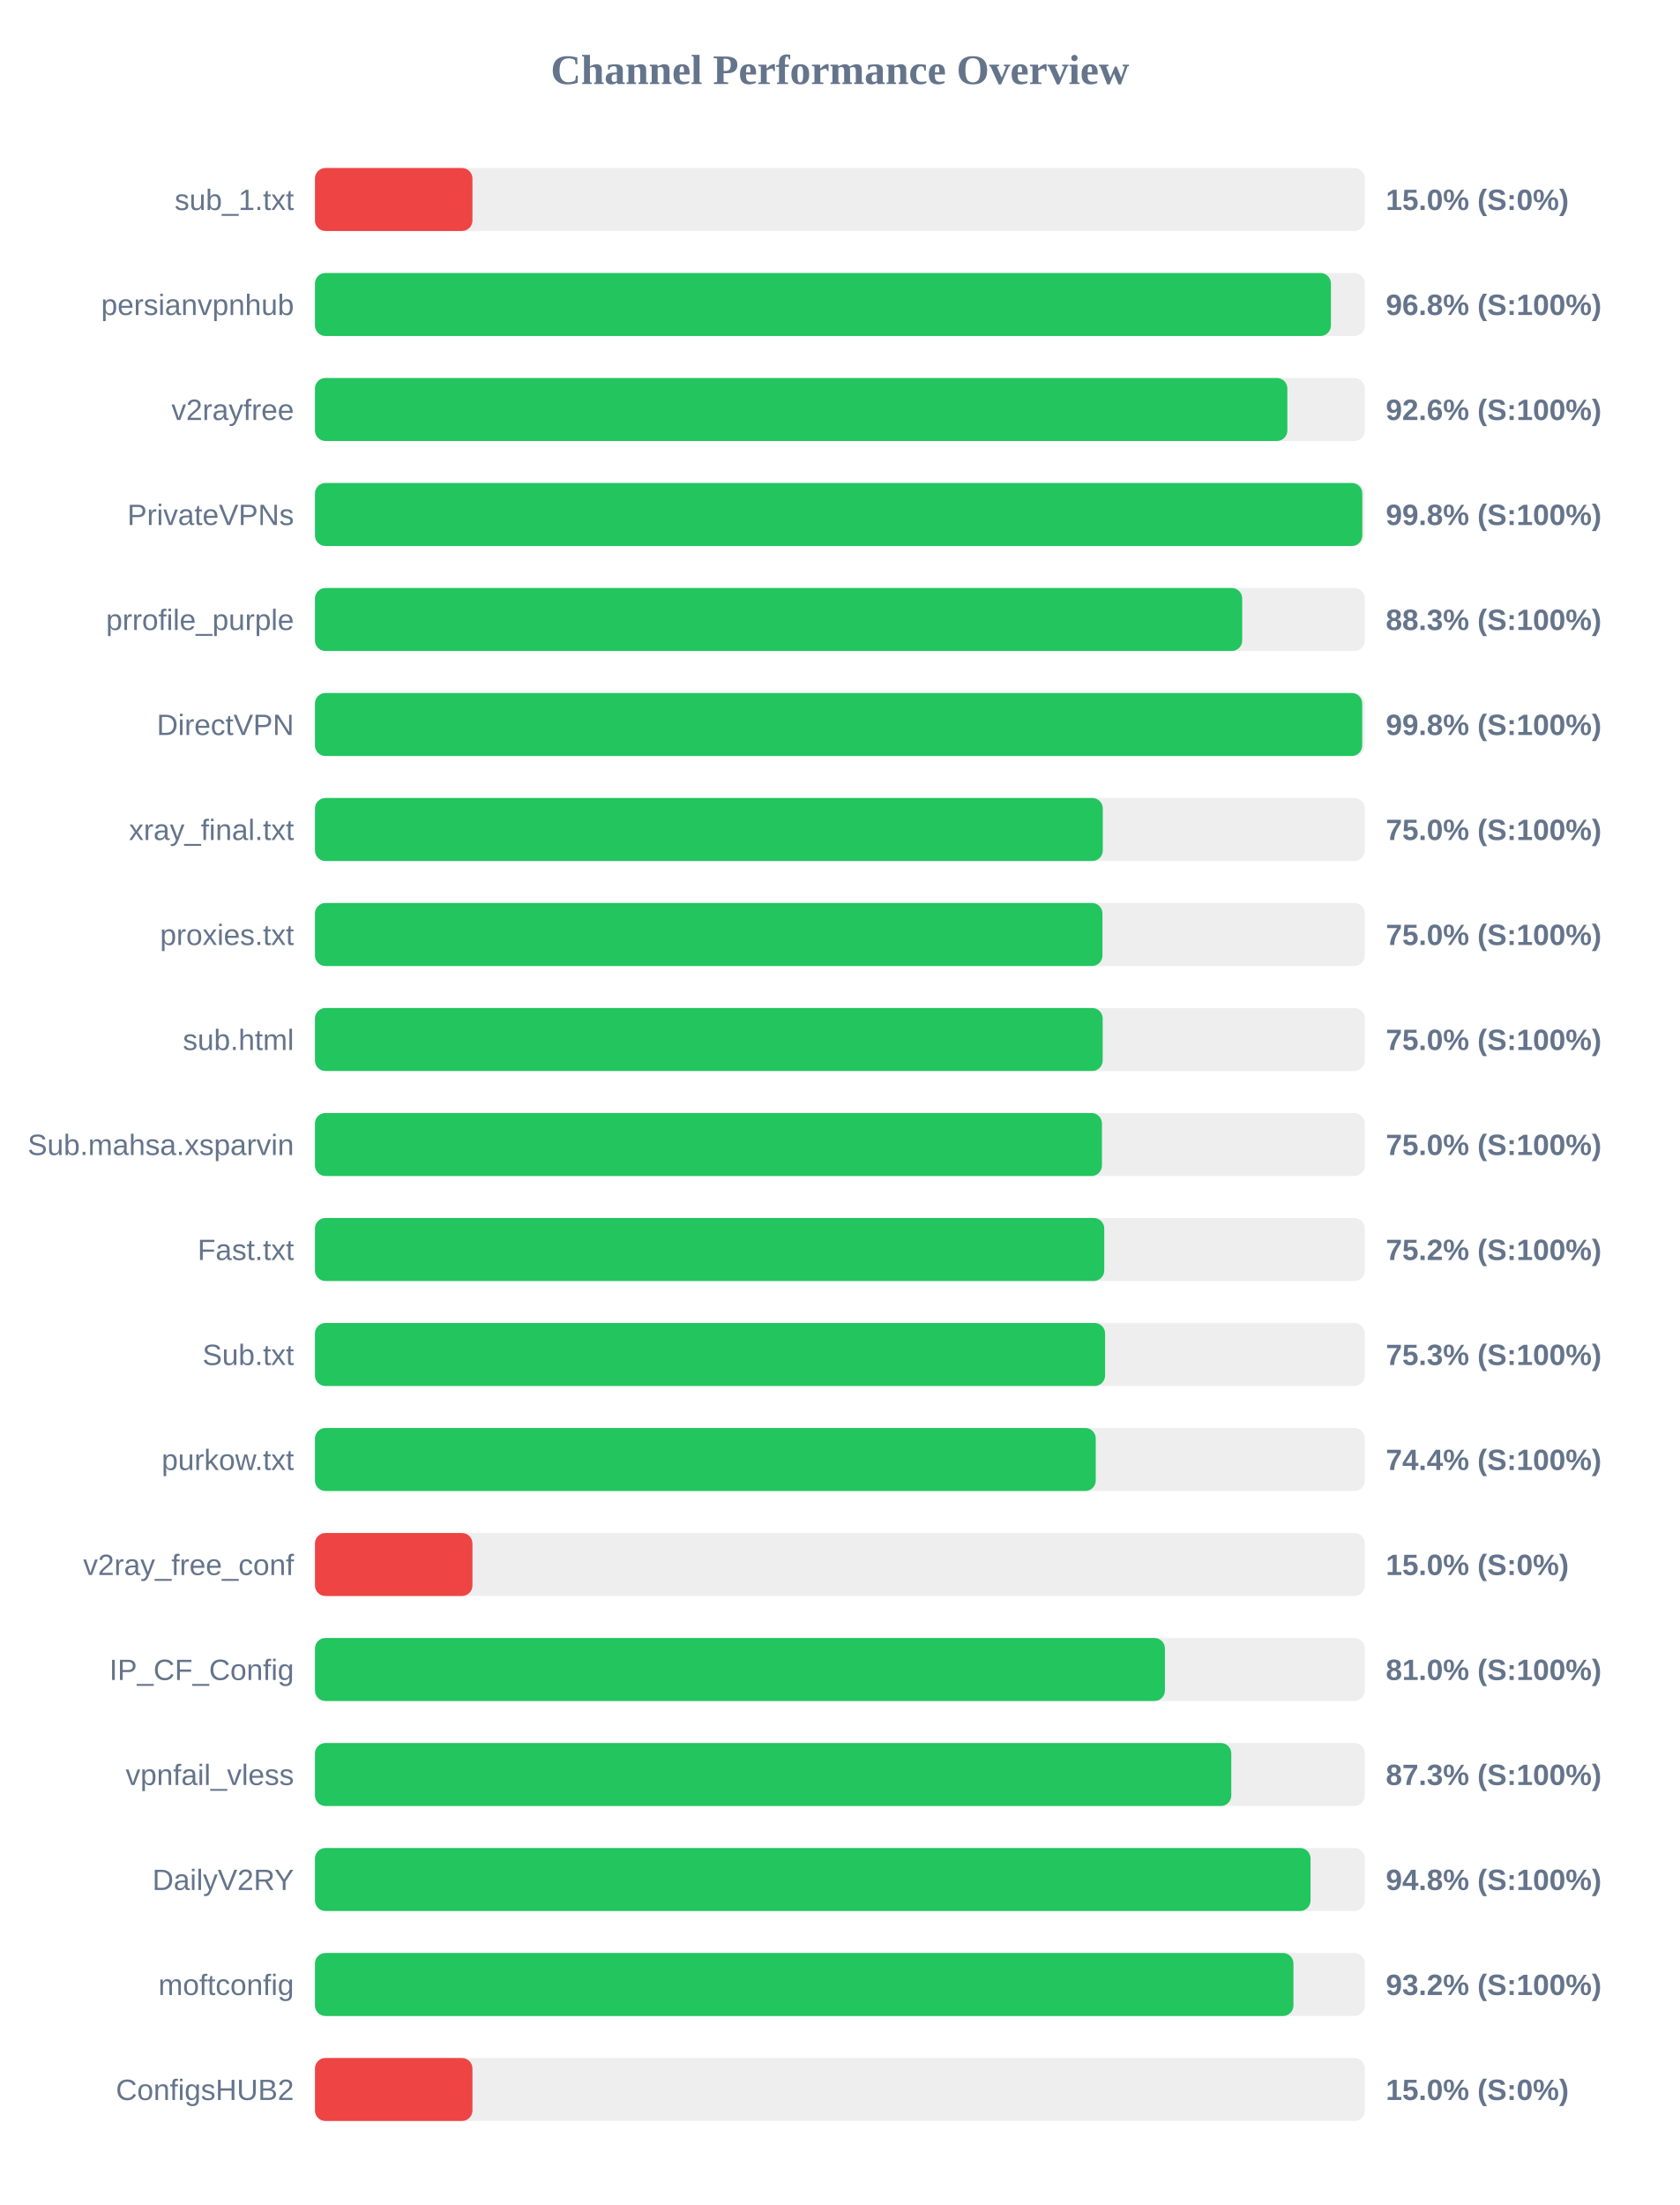
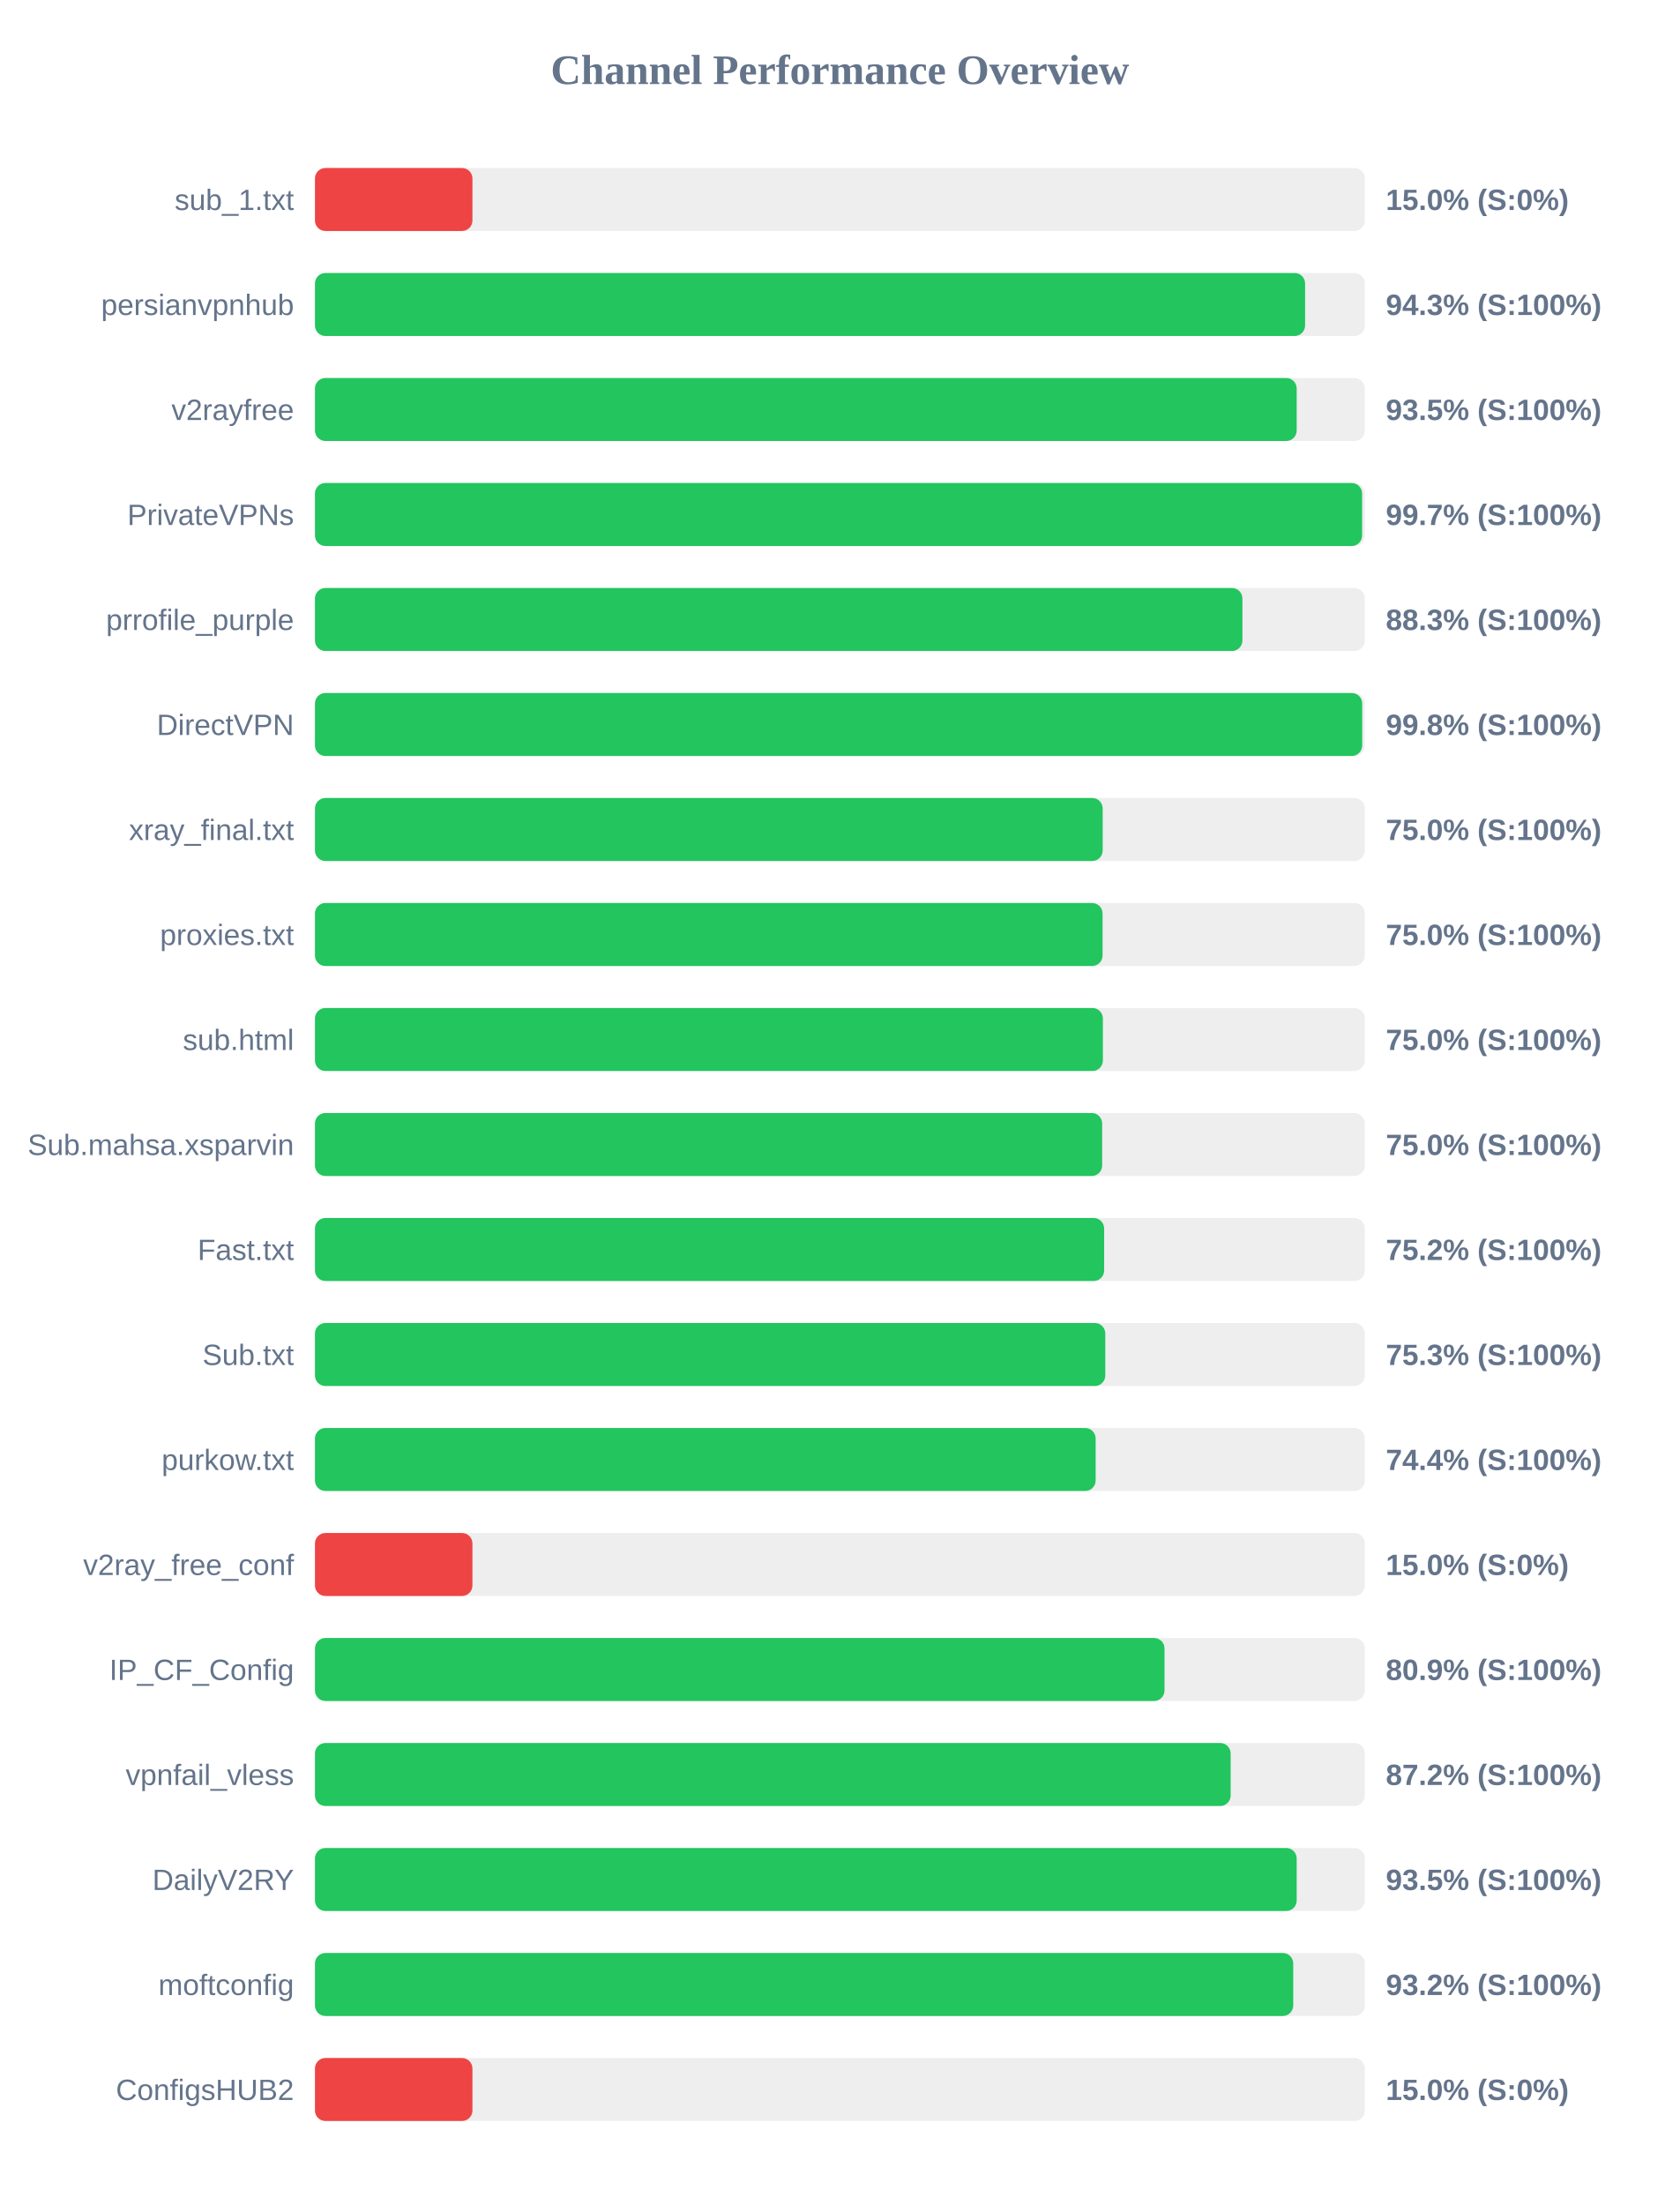
<svg xmlns="http://www.w3.org/2000/svg" width="800" height="1050" version="1.1">
  <style>
        .row { font: 14px Arial; fill: #64748b; }
        .score { font: bold 14px Arial; fill: #64748b; }
    </style>
  <text x="400" y="40" text-anchor="middle" font-size="20px" font-weight="bold" fill="#64748b">Channel Performance Overview</text>
  <rect x="150" y="80" width="500" height="30" fill="#eee" rx="5" />
  <rect x="150" y="80" width="75.0" height="30" fill="#ef4444" rx="5" />
  <text x="140" y="100" text-anchor="end" class="row">sub_1.txt</text>
  <text x="660" y="100" text-anchor="start" class="score">15.0% (S:0%)</text>
  <rect x="150" y="130" width="500" height="30" fill="#eee" rx="5" />
-   <rect x="150" y="130" width="483.85" height="30" fill="#22c55e" rx="5" />
+   <rect x="150" y="130" width="471.55" height="30" fill="#22c55e" rx="5" />
  <text x="140" y="150" text-anchor="end" class="row">persianvpnhub</text>
-   <text x="660" y="150" text-anchor="start" class="score">96.8% (S:100%)</text>
+   <text x="660" y="150" text-anchor="start" class="score">94.3% (S:100%)</text>
  <rect x="150" y="180" width="500" height="30" fill="#eee" rx="5" />
-   <rect x="150" y="180" width="463.1" height="30" fill="#22c55e" rx="5" />
+   <rect x="150" y="180" width="467.55" height="30" fill="#22c55e" rx="5" />
  <text x="140" y="200" text-anchor="end" class="row">v2rayfree</text>
-   <text x="660" y="200" text-anchor="start" class="score">92.6% (S:100%)</text>
+   <text x="660" y="200" text-anchor="start" class="score">93.5% (S:100%)</text>
  <rect x="150" y="230" width="500" height="30" fill="#eee" rx="5" />
-   <rect x="150" y="230" width="498.8" height="30" fill="#22c55e" rx="5" />
+   <rect x="150" y="230" width="498.7" height="30" fill="#22c55e" rx="5" />
  <text x="140" y="250" text-anchor="end" class="row">PrivateVPNs</text>
-   <text x="660" y="250" text-anchor="start" class="score">99.8% (S:100%)</text>
+   <text x="660" y="250" text-anchor="start" class="score">99.7% (S:100%)</text>
  <rect x="150" y="280" width="500" height="30" fill="#eee" rx="5" />
-   <rect x="150" y="280" width="441.6" height="30" fill="#22c55e" rx="5" />
+   <rect x="150" y="280" width="441.7" height="30" fill="#22c55e" rx="5" />
  <text x="140" y="300" text-anchor="end" class="row">prrofile_purple</text>
  <text x="660" y="300" text-anchor="start" class="score">88.3% (S:100%)</text>
  <rect x="150" y="330" width="500" height="30" fill="#eee" rx="5" />
  <rect x="150" y="330" width="498.75" height="30" fill="#22c55e" rx="5" />
  <text x="140" y="350" text-anchor="end" class="row">DirectVPN</text>
  <text x="660" y="350" text-anchor="start" class="score">99.8% (S:100%)</text>
  <rect x="150" y="380" width="500" height="30" fill="#eee" rx="5" />
-   <rect x="150" y="380" width="375.2" height="30" fill="#22c55e" rx="5" />
+   <rect x="150" y="380" width="375.15" height="30" fill="#22c55e" rx="5" />
  <text x="140" y="400" text-anchor="end" class="row">xray_final.txt</text>
  <text x="660" y="400" text-anchor="start" class="score">75.0% (S:100%)</text>
  <rect x="150" y="430" width="500" height="30" fill="#eee" rx="5" />
-   <rect x="150" y="430" width="375.05" height="30" fill="#22c55e" rx="5" />
+   <rect x="150" y="430" width="375.1" height="30" fill="#22c55e" rx="5" />
  <text x="140" y="450" text-anchor="end" class="row">proxies.txt</text>
  <text x="660" y="450" text-anchor="start" class="score">75.0% (S:100%)</text>
  <rect x="150" y="480" width="500" height="30" fill="#eee" rx="5" />
-   <rect x="150" y="480" width="375.15" height="30" fill="#22c55e" rx="5" />
+   <rect x="150" y="480" width="375.25" height="30" fill="#22c55e" rx="5" />
  <text x="140" y="500" text-anchor="end" class="row">sub.html</text>
  <text x="660" y="500" text-anchor="start" class="score">75.0% (S:100%)</text>
  <rect x="150" y="530" width="500" height="30" fill="#eee" rx="5" />
-   <rect x="150" y="530" width="374.8" height="30" fill="#22c55e" rx="5" />
+   <rect x="150" y="530" width="374.9" height="30" fill="#22c55e" rx="5" />
  <text x="140" y="550" text-anchor="end" class="row">Sub.mahsa.xsparvin</text>
  <text x="660" y="550" text-anchor="start" class="score">75.0% (S:100%)</text>
  <rect x="150" y="580" width="500" height="30" fill="#eee" rx="5" />
-   <rect x="150" y="580" width="375.9" height="30" fill="#22c55e" rx="5" />
+   <rect x="150" y="580" width="375.85" height="30" fill="#22c55e" rx="5" />
  <text x="140" y="600" text-anchor="end" class="row">Fast.txt</text>
  <text x="660" y="600" text-anchor="start" class="score">75.2% (S:100%)</text>
  <rect x="150" y="630" width="500" height="30" fill="#eee" rx="5" />
-   <rect x="150" y="630" width="376.3" height="30" fill="#22c55e" rx="5" />
+   <rect x="150" y="630" width="376.4" height="30" fill="#22c55e" rx="5" />
  <text x="140" y="650" text-anchor="end" class="row">Sub.txt</text>
  <text x="660" y="650" text-anchor="start" class="score">75.3% (S:100%)</text>
  <rect x="150" y="680" width="500" height="30" fill="#eee" rx="5" />
-   <rect x="150" y="680" width="371.85" height="30" fill="#22c55e" rx="5" />
+   <rect x="150" y="680" width="371.8" height="30" fill="#22c55e" rx="5" />
  <text x="140" y="700" text-anchor="end" class="row">purkow.txt</text>
  <text x="660" y="700" text-anchor="start" class="score">74.4% (S:100%)</text>
  <rect x="150" y="730" width="500" height="30" fill="#eee" rx="5" />
  <rect x="150" y="730" width="75.0" height="30" fill="#ef4444" rx="5" />
  <text x="140" y="750" text-anchor="end" class="row">v2ray_free_conf</text>
  <text x="660" y="750" text-anchor="start" class="score">15.0% (S:0%)</text>
  <rect x="150" y="780" width="500" height="30" fill="#eee" rx="5" />
-   <rect x="150" y="780" width="404.8" height="30" fill="#22c55e" rx="5" />
+   <rect x="150" y="780" width="404.6" height="30" fill="#22c55e" rx="5" />
  <text x="140" y="800" text-anchor="end" class="row">IP_CF_Config</text>
-   <text x="660" y="800" text-anchor="start" class="score">81.0% (S:100%)</text>
+   <text x="660" y="800" text-anchor="start" class="score">80.9% (S:100%)</text>
  <rect x="150" y="830" width="500" height="30" fill="#eee" rx="5" />
-   <rect x="150" y="830" width="436.4" height="30" fill="#22c55e" rx="5" />
+   <rect x="150" y="830" width="436.1" height="30" fill="#22c55e" rx="5" />
  <text x="140" y="850" text-anchor="end" class="row">vpnfail_vless</text>
-   <text x="660" y="850" text-anchor="start" class="score">87.3% (S:100%)</text>
+   <text x="660" y="850" text-anchor="start" class="score">87.2% (S:100%)</text>
  <rect x="150" y="880" width="500" height="30" fill="#eee" rx="5" />
-   <rect x="150" y="880" width="474.15" height="30" fill="#22c55e" rx="5" />
+   <rect x="150" y="880" width="467.55" height="30" fill="#22c55e" rx="5" />
  <text x="140" y="900" text-anchor="end" class="row">DailyV2RY</text>
-   <text x="660" y="900" text-anchor="start" class="score">94.8% (S:100%)</text>
+   <text x="660" y="900" text-anchor="start" class="score">93.5% (S:100%)</text>
  <rect x="150" y="930" width="500" height="30" fill="#eee" rx="5" />
-   <rect x="150" y="930" width="466.0" height="30" fill="#22c55e" rx="5" />
+   <rect x="150" y="930" width="465.9" height="30" fill="#22c55e" rx="5" />
  <text x="140" y="950" text-anchor="end" class="row">moftconfig</text>
  <text x="660" y="950" text-anchor="start" class="score">93.2% (S:100%)</text>
  <rect x="150" y="980" width="500" height="30" fill="#eee" rx="5" />
  <rect x="150" y="980" width="75.0" height="30" fill="#ef4444" rx="5" />
  <text x="140" y="1000" text-anchor="end" class="row">ConfigsHUB2</text>
  <text x="660" y="1000" text-anchor="start" class="score">15.0% (S:0%)</text>
</svg>
